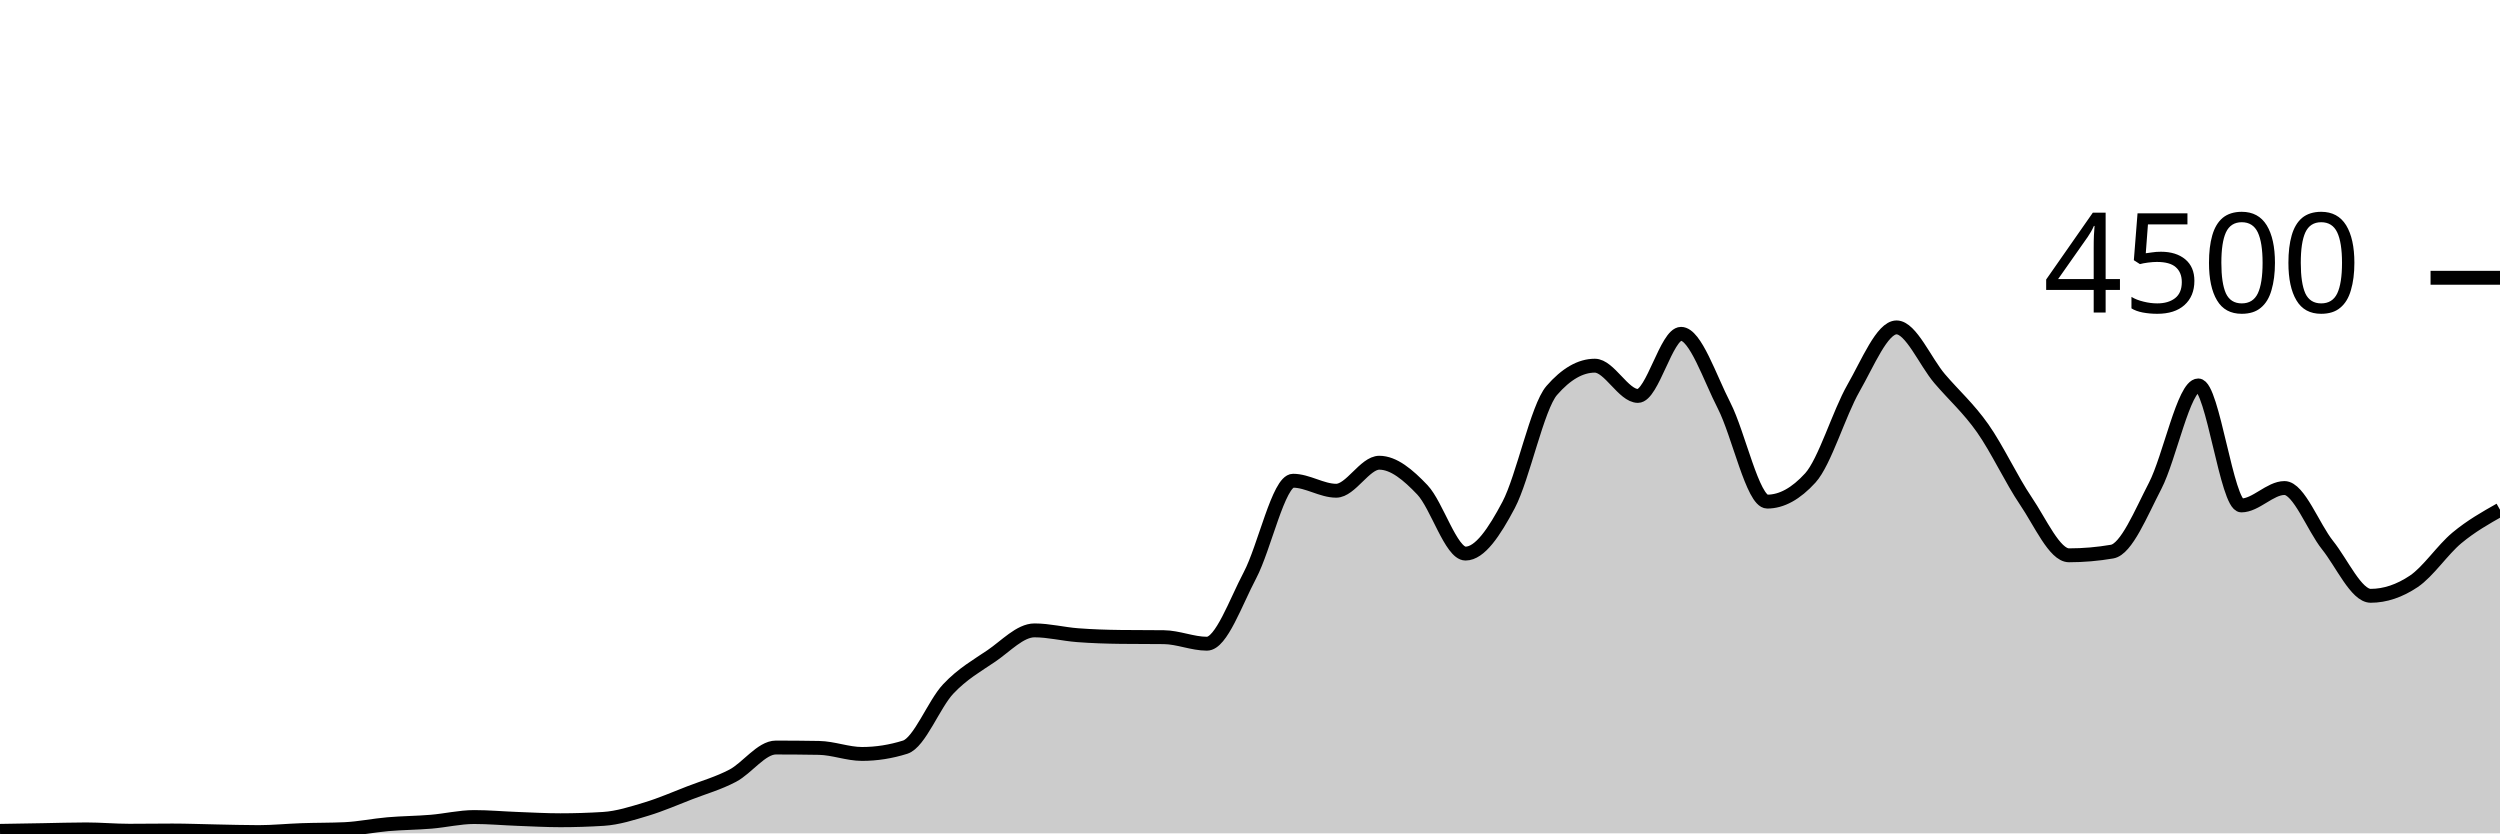
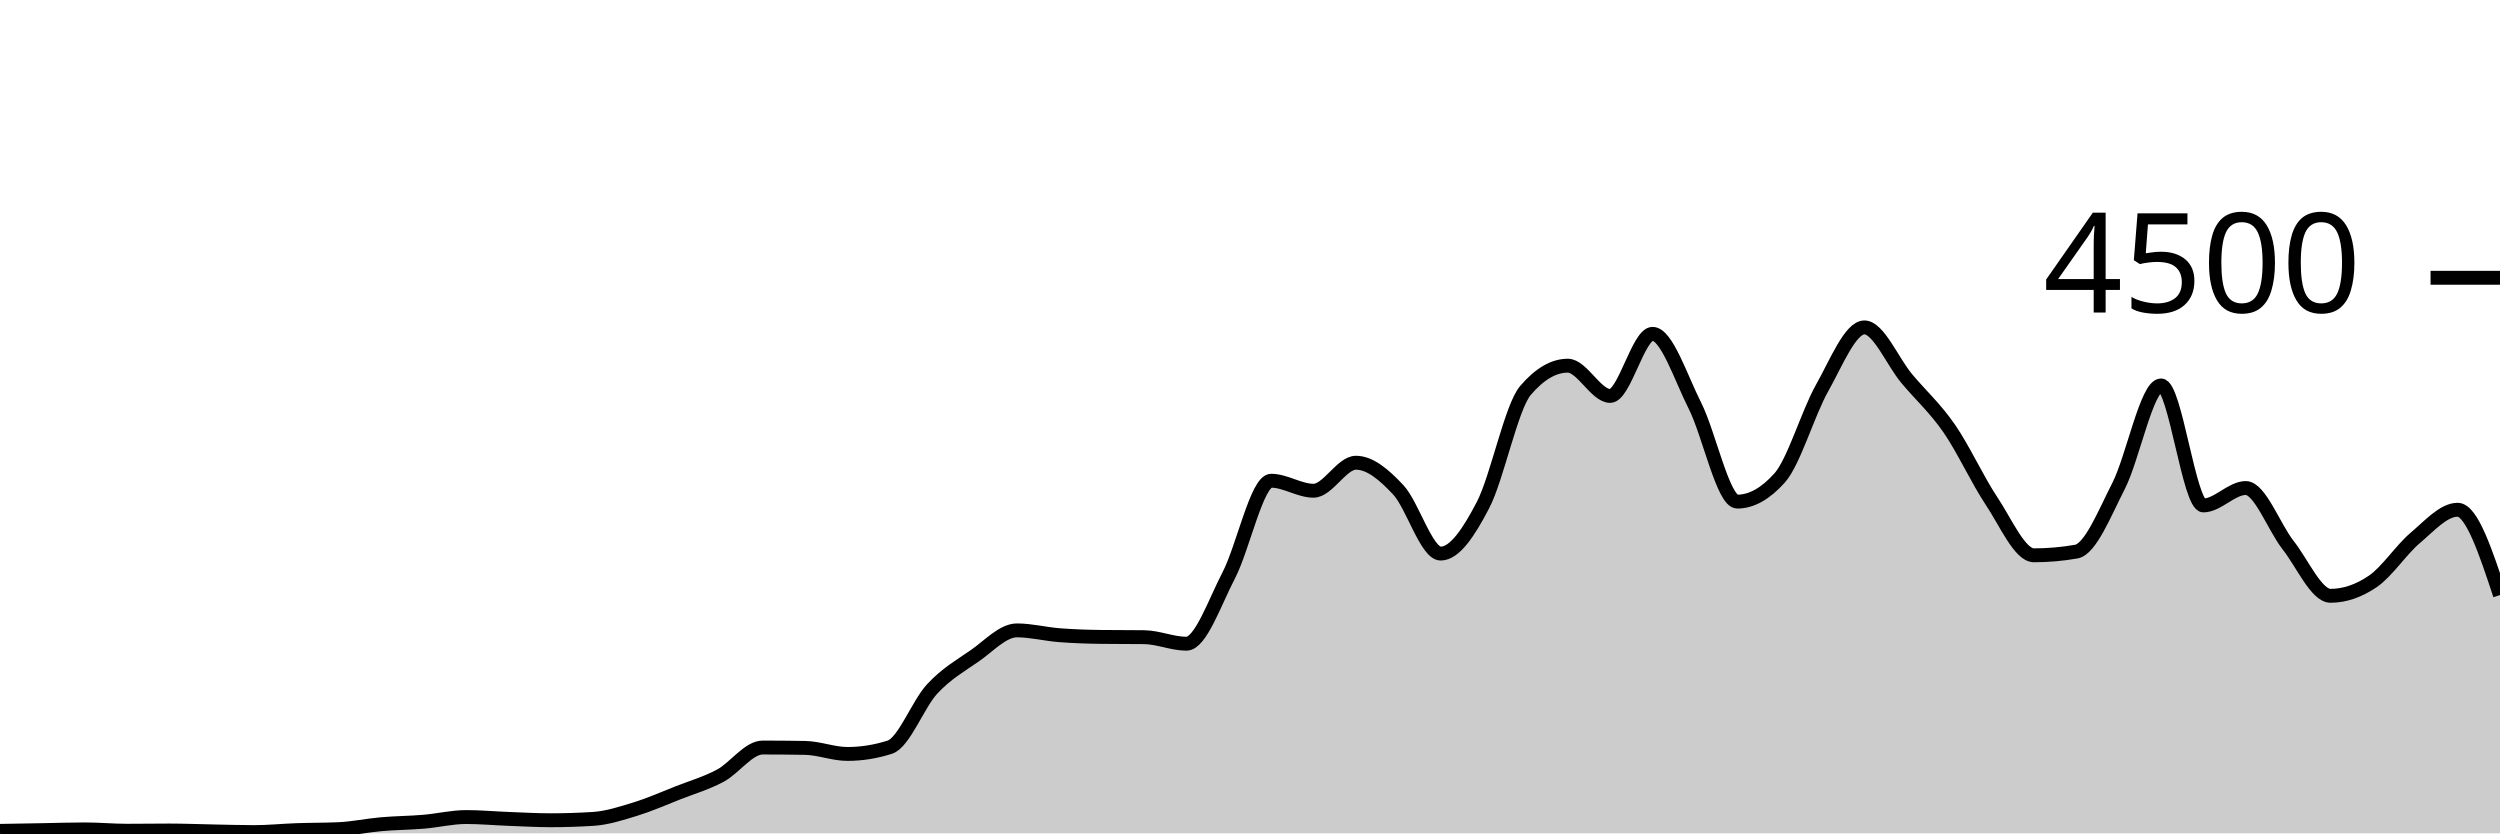
<svg xmlns="http://www.w3.org/2000/svg" viewBox="0 0 180 60">
  <g transform="translate(0,20)">
-     <path class="area" fill="rgba(0, 0, 0, 0.2)" d="M0,39.822C1.034,39.804,2.069,39.787,3.103,39.769C4.138,39.751,5.172,39.716,6.207,39.716C7.241,39.716,8.276,39.813,9.31,39.813C10.345,39.813,11.379,39.796,12.414,39.796C13.448,39.796,14.483,39.839,15.517,39.858C16.552,39.877,17.586,39.911,18.621,39.911C19.655,39.911,20.69,39.804,21.724,39.769C22.759,39.733,23.793,39.745,24.828,39.698C25.862,39.65,26.897,39.431,27.931,39.342C28.966,39.253,30,39.25,31.034,39.164C32.069,39.079,33.103,38.827,34.138,38.827C35.172,38.827,36.207,38.921,37.241,38.96C38.276,38.999,39.31,39.058,40.345,39.058C41.379,39.058,42.414,39.025,43.448,38.96C44.483,38.895,45.517,38.561,46.552,38.249C47.586,37.936,48.621,37.484,49.655,37.084C50.69,36.684,51.724,36.393,52.759,35.849C53.793,35.305,54.828,33.822,55.862,33.822C56.897,33.822,57.931,33.831,58.966,33.849C60,33.867,61.034,34.284,62.069,34.284C63.103,34.284,64.138,34.121,65.172,33.796C66.207,33.47,67.241,30.695,68.276,29.6C69.31,28.505,70.345,27.929,71.379,27.227C72.414,26.524,73.448,25.387,74.483,25.387C75.517,25.387,76.552,25.655,77.586,25.733C78.621,25.812,79.655,25.846,80.69,25.858C81.724,25.87,82.759,25.864,83.793,25.876C84.828,25.887,85.862,26.347,86.897,26.347C87.931,26.347,88.966,23.369,90,21.413C91.034,19.458,92.069,14.613,93.103,14.613C94.138,14.613,95.172,15.333,96.207,15.333C97.241,15.333,98.276,13.316,99.31,13.316C100.345,13.316,101.379,14.181,102.414,15.271C103.448,16.361,104.483,19.858,105.517,19.858C106.552,19.858,107.586,18.313,108.621,16.356C109.655,14.399,110.69,9.307,111.724,8.116C112.759,6.924,113.793,6.329,114.828,6.329C115.862,6.329,116.897,8.507,117.931,8.507C118.966,8.507,120,4.036,121.034,4.036C122.069,4.036,123.103,7.196,124.138,9.209C125.172,11.222,126.207,16.116,127.241,16.116C128.276,16.116,129.31,15.547,130.345,14.409C131.379,13.271,132.414,9.753,133.448,7.947C134.483,6.141,135.517,3.573,136.552,3.573C137.586,3.573,138.621,6.05,139.655,7.262C140.69,8.474,141.724,9.376,142.759,10.844C143.793,12.313,144.828,14.548,145.862,16.071C146.897,17.594,147.931,19.982,148.966,19.982C150,19.982,151.034,19.893,152.069,19.716C153.103,19.538,154.138,16.972,155.172,14.978C156.207,12.984,157.241,7.751,158.276,7.751C159.31,7.751,160.345,16.391,161.379,16.391C162.414,16.391,163.448,15.138,164.483,15.138C165.517,15.138,166.552,17.96,167.586,19.253C168.621,20.547,169.655,22.898,170.69,22.898C171.724,22.898,172.759,22.551,173.793,21.858C174.828,21.164,175.862,19.588,176.897,18.729C177.931,17.87,178.966,17.286,180,16.702L180,40C178.966,40,177.931,40,176.897,40C175.862,40,174.828,40,173.793,40C172.759,40,171.724,40,170.69,40C169.655,40,168.621,40,167.586,40C166.552,40,165.517,40,164.483,40C163.448,40,162.414,40,161.379,40C160.345,40,159.31,40,158.276,40C157.241,40,156.207,40,155.172,40C154.138,40,153.103,40,152.069,40C151.034,40,150,40,148.966,40C147.931,40,146.897,40,145.862,40C144.828,40,143.793,40,142.759,40C141.724,40,140.69,40,139.655,40C138.621,40,137.586,40,136.552,40C135.517,40,134.483,40,133.448,40C132.414,40,131.379,40,130.345,40C129.31,40,128.276,40,127.241,40C126.207,40,125.172,40,124.138,40C123.103,40,122.069,40,121.034,40C120,40,118.966,40,117.931,40C116.897,40,115.862,40,114.828,40C113.793,40,112.759,40,111.724,40C110.69,40,109.655,40,108.621,40C107.586,40,106.552,40,105.517,40C104.483,40,103.448,40,102.414,40C101.379,40,100.345,40,99.31,40C98.276,40,97.241,40,96.207,40C95.172,40,94.138,40,93.103,40C92.069,40,91.034,40,90,40C88.966,40,87.931,40,86.897,40C85.862,40,84.828,40,83.793,40C82.759,40,81.724,40,80.69,40C79.655,40,78.621,40,77.586,40C76.552,40,75.517,40,74.483,40C73.448,40,72.414,40,71.379,40C70.345,40,69.31,40,68.276,40C67.241,40,66.207,40,65.172,40C64.138,40,63.103,40,62.069,40C61.034,40,60,40,58.966,40C57.931,40,56.897,40,55.862,40C54.828,40,53.793,40,52.759,40C51.724,40,50.69,40,49.655,40C48.621,40,47.586,40,46.552,40C45.517,40,44.483,40,43.448,40C42.414,40,41.379,40,40.345,40C39.31,40,38.276,40,37.241,40C36.207,40,35.172,40,34.138,40C33.103,40,32.069,40,31.034,40C30,40,28.966,40,27.931,40C26.897,40,25.862,40,24.828,40C23.793,40,22.759,40,21.724,40C20.69,40,19.655,40,18.621,40C17.586,40,16.552,40,15.517,40C14.483,40,13.448,40,12.414,40C11.379,40,10.345,40,9.31,40C8.276,40,7.241,40,6.207,40C5.172,40,4.138,40,3.103,40C2.069,40,1.034,40,0,40Z" />
-     <path class="line" stroke="black" fill="none" d="M0,39.822C1.034,39.804,2.069,39.787,3.103,39.769C4.138,39.751,5.172,39.716,6.207,39.716C7.241,39.716,8.276,39.813,9.31,39.813C10.345,39.813,11.379,39.796,12.414,39.796C13.448,39.796,14.483,39.839,15.517,39.858C16.552,39.877,17.586,39.911,18.621,39.911C19.655,39.911,20.69,39.804,21.724,39.769C22.759,39.733,23.793,39.745,24.828,39.698C25.862,39.65,26.897,39.431,27.931,39.342C28.966,39.253,30,39.25,31.034,39.164C32.069,39.079,33.103,38.827,34.138,38.827C35.172,38.827,36.207,38.921,37.241,38.96C38.276,38.999,39.31,39.058,40.345,39.058C41.379,39.058,42.414,39.025,43.448,38.96C44.483,38.895,45.517,38.561,46.552,38.249C47.586,37.936,48.621,37.484,49.655,37.084C50.69,36.684,51.724,36.393,52.759,35.849C53.793,35.305,54.828,33.822,55.862,33.822C56.897,33.822,57.931,33.831,58.966,33.849C60,33.867,61.034,34.284,62.069,34.284C63.103,34.284,64.138,34.121,65.172,33.796C66.207,33.47,67.241,30.695,68.276,29.6C69.31,28.505,70.345,27.929,71.379,27.227C72.414,26.524,73.448,25.387,74.483,25.387C75.517,25.387,76.552,25.655,77.586,25.733C78.621,25.812,79.655,25.846,80.69,25.858C81.724,25.87,82.759,25.864,83.793,25.876C84.828,25.887,85.862,26.347,86.897,26.347C87.931,26.347,88.966,23.369,90,21.413C91.034,19.458,92.069,14.613,93.103,14.613C94.138,14.613,95.172,15.333,96.207,15.333C97.241,15.333,98.276,13.316,99.31,13.316C100.345,13.316,101.379,14.181,102.414,15.271C103.448,16.361,104.483,19.858,105.517,19.858C106.552,19.858,107.586,18.313,108.621,16.356C109.655,14.399,110.69,9.307,111.724,8.116C112.759,6.924,113.793,6.329,114.828,6.329C115.862,6.329,116.897,8.507,117.931,8.507C118.966,8.507,120,4.036,121.034,4.036C122.069,4.036,123.103,7.196,124.138,9.209C125.172,11.222,126.207,16.116,127.241,16.116C128.276,16.116,129.31,15.547,130.345,14.409C131.379,13.271,132.414,9.753,133.448,7.947C134.483,6.141,135.517,3.573,136.552,3.573C137.586,3.573,138.621,6.05,139.655,7.262C140.69,8.474,141.724,9.376,142.759,10.844C143.793,12.313,144.828,14.548,145.862,16.071C146.897,17.594,147.931,19.982,148.966,19.982C150,19.982,151.034,19.893,152.069,19.716C153.103,19.538,154.138,16.972,155.172,14.978C156.207,12.984,157.241,7.751,158.276,7.751C159.31,7.751,160.345,16.391,161.379,16.391C162.414,16.391,163.448,15.138,164.483,15.138C165.517,15.138,166.552,17.96,167.586,19.253C168.621,20.547,169.655,22.898,170.69,22.898C171.724,22.898,172.759,22.551,173.793,21.858C174.828,21.164,175.862,19.588,176.897,18.729C177.931,17.87,178.966,17.286,180,16.702" />
+     <path class="area" fill="rgba(0, 0, 0, 0.2)" d="M0,39.822C1.017,39.804,2.034,39.787,3.051,39.769C4.068,39.751,5.085,39.716,6.102,39.716C7.119,39.716,8.136,39.813,9.153,39.813C10.169,39.813,11.186,39.796,12.203,39.796C13.22,39.796,14.237,39.839,15.254,39.858C16.271,39.877,17.288,39.911,18.305,39.911C19.322,39.911,20.339,39.804,21.356,39.769C22.373,39.733,23.39,39.745,24.407,39.698C25.424,39.65,26.441,39.431,27.458,39.342C28.475,39.253,29.492,39.25,30.508,39.164C31.525,39.079,32.542,38.827,33.559,38.827C34.576,38.827,35.593,38.921,36.61,38.96C37.627,38.999,38.644,39.058,39.661,39.058C40.678,39.058,41.695,39.025,42.712,38.96C43.729,38.895,44.746,38.561,45.763,38.249C46.78,37.936,47.797,37.484,48.814,37.084C49.831,36.684,50.847,36.393,51.864,35.849C52.881,35.305,53.898,33.822,54.915,33.822C55.932,33.822,56.949,33.831,57.966,33.849C58.983,33.867,60,34.284,61.017,34.284C62.034,34.284,63.051,34.121,64.068,33.796C65.085,33.47,66.102,30.695,67.119,29.6C68.136,28.505,69.153,27.929,70.169,27.227C71.186,26.524,72.203,25.387,73.22,25.387C74.237,25.387,75.254,25.655,76.271,25.733C77.288,25.812,78.305,25.846,79.322,25.858C80.339,25.87,81.356,25.864,82.373,25.876C83.39,25.887,84.407,26.347,85.424,26.347C86.441,26.347,87.458,23.369,88.475,21.413C89.492,19.458,90.508,14.613,91.525,14.613C92.542,14.613,93.559,15.333,94.576,15.333C95.593,15.333,96.61,13.316,97.627,13.316C98.644,13.316,99.661,14.181,100.678,15.271C101.695,16.361,102.712,19.858,103.729,19.858C104.746,19.858,105.763,18.313,106.78,16.356C107.797,14.399,108.814,9.307,109.831,8.116C110.847,6.924,111.864,6.329,112.881,6.329C113.898,6.329,114.915,8.507,115.932,8.507C116.949,8.507,117.966,4.036,118.983,4.036C120,4.036,121.017,7.196,122.034,9.209C123.051,11.222,124.068,16.116,125.085,16.116C126.102,16.116,127.119,15.547,128.136,14.409C129.153,13.271,130.169,9.753,131.186,7.947C132.203,6.141,133.22,3.573,134.237,3.573C135.254,3.573,136.271,6.05,137.288,7.262C138.305,8.474,139.322,9.376,140.339,10.844C141.356,12.313,142.373,14.548,143.39,16.071C144.407,17.594,145.424,19.982,146.441,19.982C147.458,19.982,148.475,19.893,149.492,19.716C150.508,19.538,151.525,16.972,152.542,14.978C153.559,12.984,154.576,7.751,155.593,7.751C156.61,7.751,157.627,16.391,158.644,16.391C159.661,16.391,160.678,15.138,161.695,15.138C162.712,15.138,163.729,17.96,164.746,19.253C165.763,20.547,166.78,22.898,167.797,22.898C168.814,22.898,169.831,22.551,170.847,21.858C171.864,21.164,172.881,19.588,173.898,18.729C174.915,17.87,175.932,16.702,176.949,16.702C177.966,16.702,178.983,19.773,180,22.844L180,40C178.983,40,177.966,40,176.949,40C175.932,40,174.915,40,173.898,40C172.881,40,171.864,40,170.847,40C169.831,40,168.814,40,167.797,40C166.78,40,165.763,40,164.746,40C163.729,40,162.712,40,161.695,40C160.678,40,159.661,40,158.644,40C157.627,40,156.61,40,155.593,40C154.576,40,153.559,40,152.542,40C151.525,40,150.508,40,149.492,40C148.475,40,147.458,40,146.441,40C145.424,40,144.407,40,143.39,40C142.373,40,141.356,40,140.339,40C139.322,40,138.305,40,137.288,40C136.271,40,135.254,40,134.237,40C133.22,40,132.203,40,131.186,40C130.169,40,129.153,40,128.136,40C127.119,40,126.102,40,125.085,40C124.068,40,123.051,40,122.034,40C121.017,40,120,40,118.983,40C117.966,40,116.949,40,115.932,40C114.915,40,113.898,40,112.881,40C111.864,40,110.847,40,109.831,40C108.814,40,107.797,40,106.78,40C105.763,40,104.746,40,103.729,40C102.712,40,101.695,40,100.678,40C99.661,40,98.644,40,97.627,40C96.61,40,95.593,40,94.576,40C93.559,40,92.542,40,91.525,40C90.508,40,89.492,40,88.475,40C87.458,40,86.441,40,85.424,40C84.407,40,83.39,40,82.373,40C81.356,40,80.339,40,79.322,40C78.305,40,77.288,40,76.271,40C75.254,40,74.237,40,73.22,40C72.203,40,71.186,40,70.169,40C69.153,40,68.136,40,67.119,40C66.102,40,65.085,40,64.068,40C63.051,40,62.034,40,61.017,40C60,40,58.983,40,57.966,40C56.949,40,55.932,40,54.915,40C53.898,40,52.881,40,51.864,40C50.847,40,49.831,40,48.814,40C47.797,40,46.78,40,45.763,40C44.746,40,43.729,40,42.712,40C41.695,40,40.678,40,39.661,40C38.644,40,37.627,40,36.61,40C35.593,40,34.576,40,33.559,40C32.542,40,31.525,40,30.508,40C29.492,40,28.475,40,27.458,40C26.441,40,25.424,40,24.407,40C23.39,40,22.373,40,21.356,40C20.339,40,19.322,40,18.305,40C17.288,40,16.271,40,15.254,40C14.237,40,13.22,40,12.203,40C11.186,40,10.169,40,9.153,40C8.136,40,7.119,40,6.102,40C5.085,40,4.068,40,3.051,40C2.034,40,1.017,40,0,40Z" />
+     <path class="line" stroke="black" fill="none" d="M0,39.822C1.017,39.804,2.034,39.787,3.051,39.769C4.068,39.751,5.085,39.716,6.102,39.716C7.119,39.716,8.136,39.813,9.153,39.813C10.169,39.813,11.186,39.796,12.203,39.796C13.22,39.796,14.237,39.839,15.254,39.858C16.271,39.877,17.288,39.911,18.305,39.911C19.322,39.911,20.339,39.804,21.356,39.769C22.373,39.733,23.39,39.745,24.407,39.698C25.424,39.65,26.441,39.431,27.458,39.342C28.475,39.253,29.492,39.25,30.508,39.164C31.525,39.079,32.542,38.827,33.559,38.827C34.576,38.827,35.593,38.921,36.61,38.96C37.627,38.999,38.644,39.058,39.661,39.058C40.678,39.058,41.695,39.025,42.712,38.96C43.729,38.895,44.746,38.561,45.763,38.249C46.78,37.936,47.797,37.484,48.814,37.084C49.831,36.684,50.847,36.393,51.864,35.849C52.881,35.305,53.898,33.822,54.915,33.822C55.932,33.822,56.949,33.831,57.966,33.849C58.983,33.867,60,34.284,61.017,34.284C62.034,34.284,63.051,34.121,64.068,33.796C65.085,33.47,66.102,30.695,67.119,29.6C68.136,28.505,69.153,27.929,70.169,27.227C71.186,26.524,72.203,25.387,73.22,25.387C74.237,25.387,75.254,25.655,76.271,25.733C77.288,25.812,78.305,25.846,79.322,25.858C80.339,25.87,81.356,25.864,82.373,25.876C83.39,25.887,84.407,26.347,85.424,26.347C86.441,26.347,87.458,23.369,88.475,21.413C89.492,19.458,90.508,14.613,91.525,14.613C92.542,14.613,93.559,15.333,94.576,15.333C95.593,15.333,96.61,13.316,97.627,13.316C98.644,13.316,99.661,14.181,100.678,15.271C101.695,16.361,102.712,19.858,103.729,19.858C104.746,19.858,105.763,18.313,106.78,16.356C107.797,14.399,108.814,9.307,109.831,8.116C110.847,6.924,111.864,6.329,112.881,6.329C113.898,6.329,114.915,8.507,115.932,8.507C116.949,8.507,117.966,4.036,118.983,4.036C120,4.036,121.017,7.196,122.034,9.209C123.051,11.222,124.068,16.116,125.085,16.116C126.102,16.116,127.119,15.547,128.136,14.409C129.153,13.271,130.169,9.753,131.186,7.947C132.203,6.141,133.22,3.573,134.237,3.573C135.254,3.573,136.271,6.05,137.288,7.262C138.305,8.474,139.322,9.376,140.339,10.844C141.356,12.313,142.373,14.548,143.39,16.071C144.407,17.594,145.424,19.982,146.441,19.982C147.458,19.982,148.475,19.893,149.492,19.716C150.508,19.538,151.525,16.972,152.542,14.978C153.559,12.984,154.576,7.751,155.593,7.751C156.61,7.751,157.627,16.391,158.644,16.391C159.661,16.391,160.678,15.138,161.695,15.138C162.712,15.138,163.729,17.96,164.746,19.253C165.763,20.547,166.78,22.898,167.797,22.898C168.814,22.898,169.831,22.551,170.847,21.858C171.864,21.164,172.881,19.588,173.898,18.729C174.915,17.87,175.932,16.702,176.949,16.702C177.966,16.702,178.983,19.773,180,22.844" />
    <path class="axis-ceiling" stroke-width="1" stroke="black" fill="none" d="M175,0L180,0" />
    <text class="axis-ceiling-label" font-family="sans-serif" text-anchor="end" font-size="10px" x="170" y="2.5">4500</text>
  </g>
</svg>
